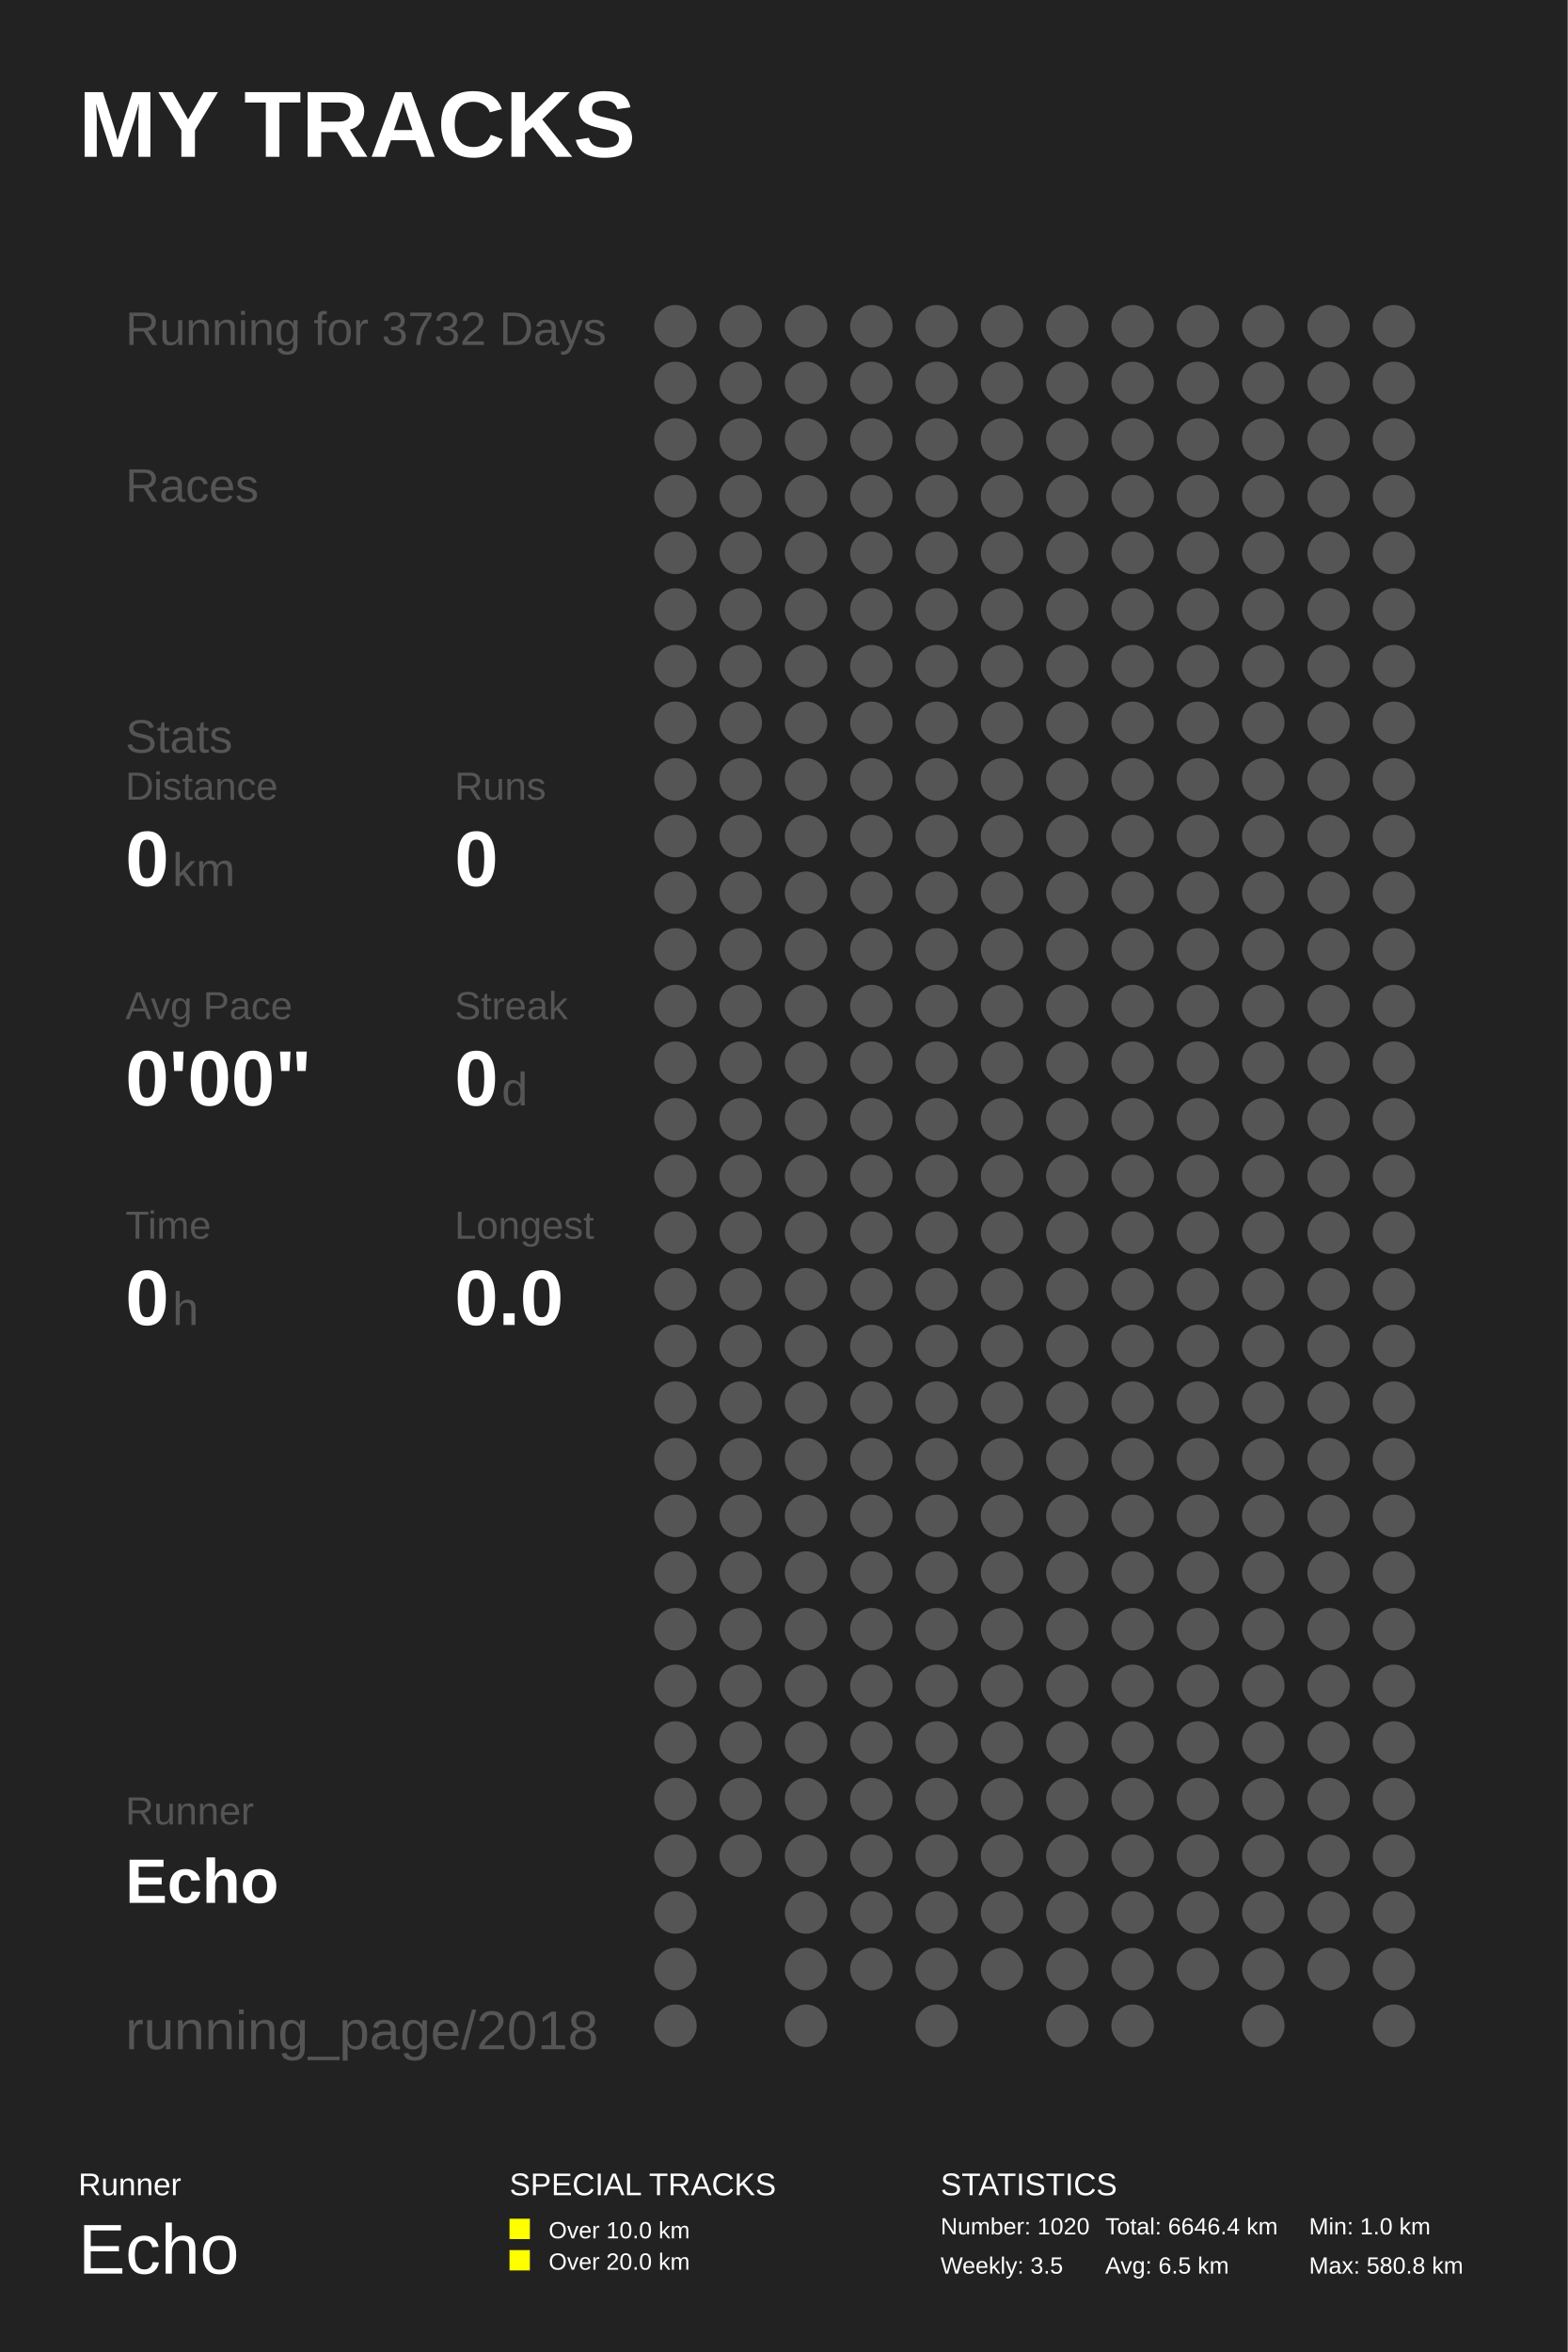
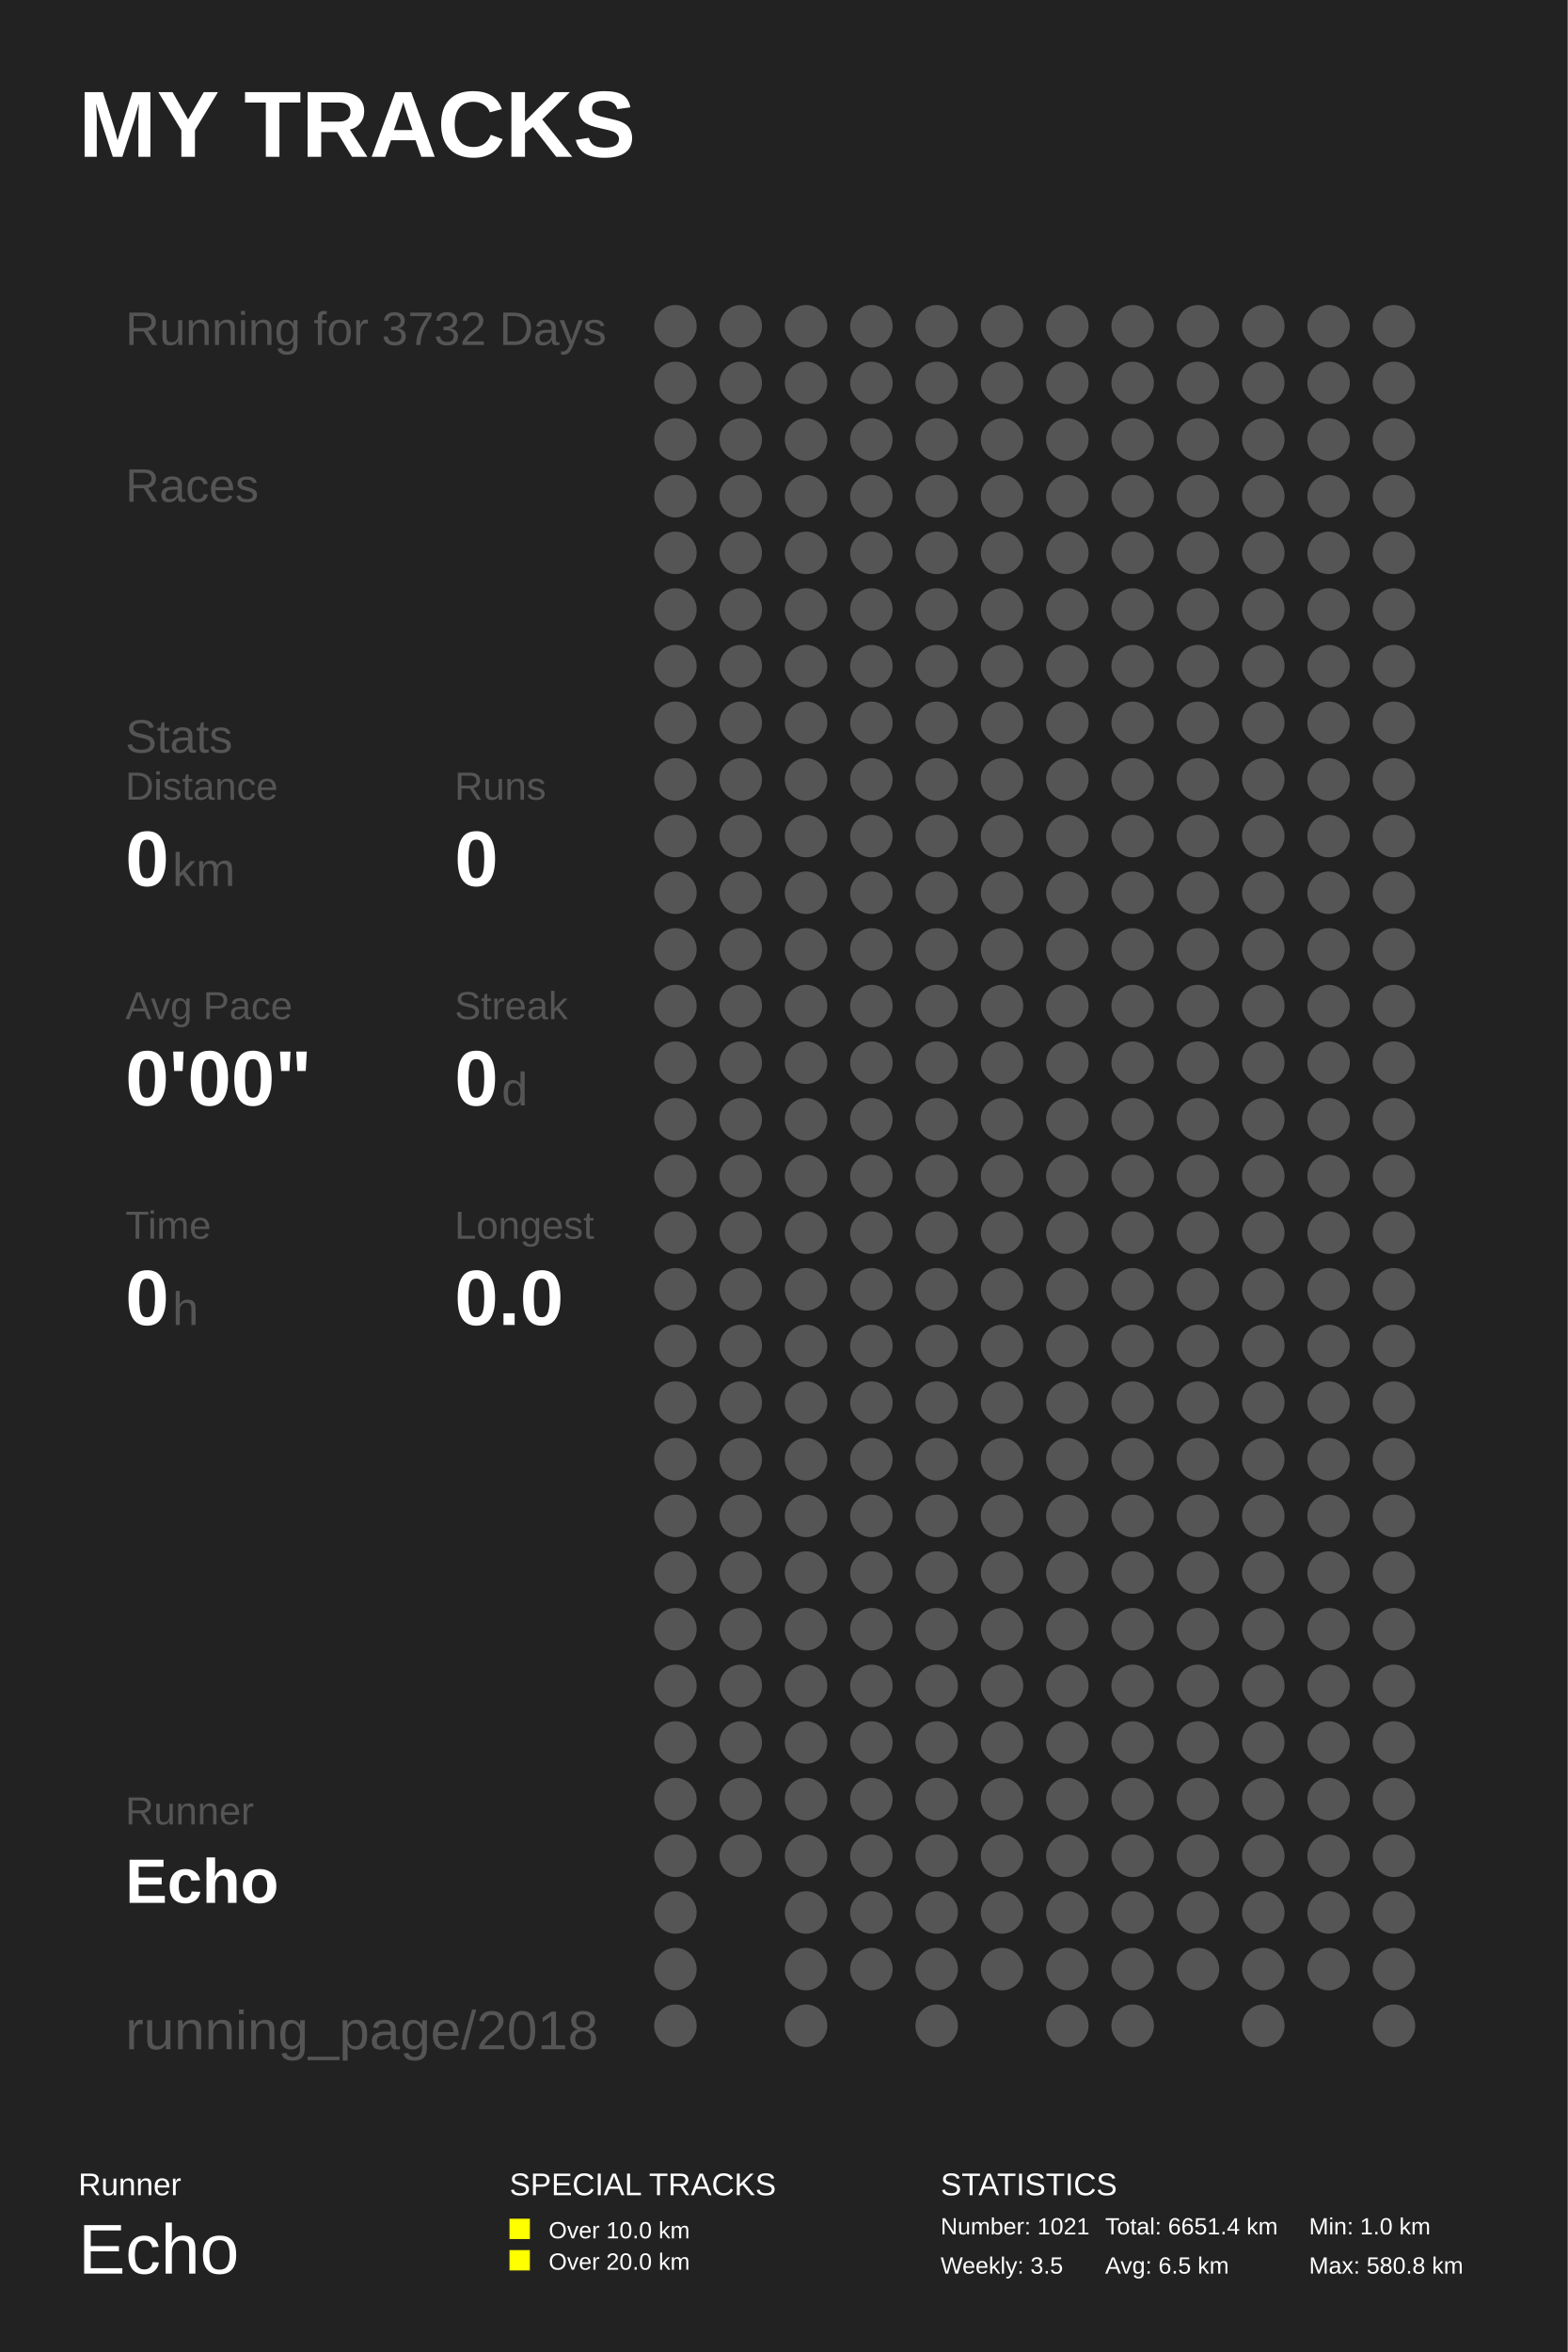
<svg xmlns="http://www.w3.org/2000/svg" baseProfile="full" height="300mm" version="1.1" viewBox="0,0,200,300" width="200mm">
  <defs />
  <rect fill="#222222" height="300" width="200" x="0" y="0" />
  <text fill="#FFFFFF" style="font-size:12px; font-family:Arial; font-weight:bold;" x="10" y="20">MY TRACKS</text>
  <text fill="#FFFFFF" style="font-size:4px; font-family:Arial" x="10" y="280">Runner</text>
  <text fill="#FFFFFF" style="font-size:9px; font-family:Arial" x="10" y="290">Echo</text>
  <text fill="#FFFFFF" style="font-size:4px; font-family:Arial" x="65" y="280">SPECIAL TRACKS</text>
  <rect fill="#FFFF00" height="2.6" width="2.6" x="65" y="283" />
  <text fill="#FFFFFF" style="font-size:3px; font-family:Arial" x="70" y="285.5">Over 10.0 km</text>
  <rect fill="#FFFF00" height="2.6" width="2.6" x="65" y="287" />
  <text fill="#FFFFFF" style="font-size:3px; font-family:Arial" x="70" y="289.5">Over 20.0 km</text>
  <text fill="#FFFFFF" style="font-size:4px; font-family:Arial" x="120" y="280">STATISTICS</text>
-   <text fill="#FFFFFF" style="font-size:3px; font-family:Arial" x="120" y="285">Number: 1020</text>
+   <text fill="#FFFFFF" style="font-size:3px; font-family:Arial" x="120" y="285">Number: 1021</text>
  <text fill="#FFFFFF" style="font-size:3px; font-family:Arial" x="120" y="290">Weekly: 3.5</text>
-   <text fill="#FFFFFF" style="font-size:3px; font-family:Arial" x="141" y="285">Total: 6646.4 km</text>
+   <text fill="#FFFFFF" style="font-size:3px; font-family:Arial" x="141" y="285">Total: 6651.4 km</text>
  <text fill="#FFFFFF" style="font-size:3px; font-family:Arial" x="141" y="290">Avg: 6.5 km</text>
  <text fill="#FFFFFF" style="font-size:3px; font-family:Arial" x="167" y="285">Min: 1.0 km</text>
  <text fill="#FFFFFF" style="font-size:3px; font-family:Arial" x="167" y="290">Max: 580.8 km</text>
  <text fill="#555555" style="font-size:6px; font-family:Arial;" x="16" y="44">Running for 3732 Days</text>
  <text fill="#555555" style="font-size:6px; font-family:Arial;" x="16" y="64">Races</text>
  <text fill="#555555" style="font-size:6px; font-family:Arial;" x="16" y="96">Stats</text>
  <text fill="#555555" style="font-size:5px; font-family:Arial;" x="16" y="102">Distance</text>
  <text fill="#FFFFFF" style="font-size:10px; font-family:Arial; font-weight:bold;" x="16" y="113">0</text>
  <text fill="#555555" style="font-size:6px; font-family:Arial;" x="22" y="113">km</text>
  <text fill="#555555" style="font-size:5px; font-family:Arial;" x="58" y="102">Runs</text>
  <text fill="#FFFFFF" style="font-size:10px; font-family:Arial; font-weight:bold;" x="58" y="113">0</text>
  <text fill="#555555" style="font-size:5px; font-family:Arial;" x="16" y="130">Avg Pace</text>
  <text fill="#FFFFFF" style="font-size:10px; font-family:Arial; font-weight:bold;" x="16" y="141">0'00"</text>
  <text fill="#555555" style="font-size:5px; font-family:Arial;" x="58" y="130">Streak</text>
  <text fill="#FFFFFF" style="font-size:10px; font-family:Arial; font-weight:bold;" x="58" y="141">0</text>
  <text fill="#555555" style="font-size:6px; font-family:Arial;" x="64" y="141">d</text>
  <text fill="#555555" style="font-size:5px; font-family:Arial;" x="16" y="158">Time</text>
  <text fill="#FFFFFF" style="font-size:10px; font-family:Arial; font-weight:bold;" x="16" y="169">0</text>
  <text fill="#555555" style="font-size:6px; font-family:Arial;" x="22" y="169">h</text>
  <text fill="#555555" style="font-size:5px; font-family:Arial;" x="58" y="158">Longest</text>
  <text fill="#FFFFFF" style="font-size:10px; font-family:Arial; font-weight:bold;" x="58" y="169">0.0</text>
  <text fill="#555555" style="font-size:5px; font-family:Arial;" x="16" y="232.71">Runner</text>
  <text fill="#FFFFFF" style="font-size:8px; font-family:Arial; font-weight:bold;" x="16" y="242.71">Echo</text>
  <text fill="#555555" style="font-size:7px; font-family:Arial;" x="16" y="261.387">running_page/2018</text>
  <circle cx="86.167" cy="41.613" fill="#555555" r="2.71" />
  <circle cx="86.167" cy="48.839" fill="#555555" r="2.71" />
  <circle cx="86.167" cy="56.065" fill="#555555" r="2.71" />
  <circle cx="86.167" cy="63.29" fill="#555555" r="2.71" />
  <circle cx="86.167" cy="70.516" fill="#555555" r="2.71" />
  <circle cx="86.167" cy="77.742" fill="#555555" r="2.71" />
  <circle cx="86.167" cy="84.968" fill="#555555" r="2.71" />
  <circle cx="86.167" cy="92.194" fill="#555555" r="2.71" />
  <circle cx="86.167" cy="99.419" fill="#555555" r="2.71" />
  <circle cx="86.167" cy="106.645" fill="#555555" r="2.71" />
  <circle cx="86.167" cy="113.871" fill="#555555" r="2.71" />
  <circle cx="86.167" cy="121.097" fill="#555555" r="2.71" />
  <circle cx="86.167" cy="128.323" fill="#555555" r="2.71" />
  <circle cx="86.167" cy="135.548" fill="#555555" r="2.71" />
  <circle cx="86.167" cy="142.774" fill="#555555" r="2.71" />
  <circle cx="86.167" cy="150.0" fill="#555555" r="2.71" />
  <circle cx="86.167" cy="157.226" fill="#555555" r="2.71" />
  <circle cx="86.167" cy="164.452" fill="#555555" r="2.71" />
  <circle cx="86.167" cy="171.677" fill="#555555" r="2.71" />
  <circle cx="86.167" cy="178.903" fill="#555555" r="2.71" />
  <circle cx="86.167" cy="186.129" fill="#555555" r="2.71" />
  <circle cx="86.167" cy="193.355" fill="#555555" r="2.71" />
  <circle cx="86.167" cy="200.581" fill="#555555" r="2.71" />
  <circle cx="86.167" cy="207.806" fill="#555555" r="2.71" />
  <circle cx="86.167" cy="215.032" fill="#555555" r="2.71" />
  <circle cx="86.167" cy="222.258" fill="#555555" r="2.71" />
  <circle cx="86.167" cy="229.484" fill="#555555" r="2.71" />
  <circle cx="86.167" cy="236.71" fill="#555555" r="2.71" />
  <circle cx="86.167" cy="243.935" fill="#555555" r="2.71" />
  <circle cx="86.167" cy="251.161" fill="#555555" r="2.71" />
  <circle cx="86.167" cy="258.387" fill="#555555" r="2.71" />
  <circle cx="94.5" cy="41.613" fill="#555555" r="2.71" />
  <circle cx="94.5" cy="48.839" fill="#555555" r="2.71" />
  <circle cx="94.5" cy="56.065" fill="#555555" r="2.71" />
  <circle cx="94.5" cy="63.29" fill="#555555" r="2.71" />
  <circle cx="94.5" cy="70.516" fill="#555555" r="2.71" />
  <circle cx="94.5" cy="77.742" fill="#555555" r="2.71" />
  <circle cx="94.5" cy="84.968" fill="#555555" r="2.71" />
  <circle cx="94.5" cy="92.194" fill="#555555" r="2.71" />
  <circle cx="94.5" cy="99.419" fill="#555555" r="2.71" />
  <circle cx="94.5" cy="106.645" fill="#555555" r="2.71" />
  <circle cx="94.5" cy="113.871" fill="#555555" r="2.71" />
  <circle cx="94.5" cy="121.097" fill="#555555" r="2.71" />
  <circle cx="94.5" cy="128.323" fill="#555555" r="2.71" />
  <circle cx="94.5" cy="135.548" fill="#555555" r="2.71" />
  <circle cx="94.5" cy="142.774" fill="#555555" r="2.71" />
  <circle cx="94.5" cy="150.0" fill="#555555" r="2.71" />
  <circle cx="94.5" cy="157.226" fill="#555555" r="2.71" />
  <circle cx="94.5" cy="164.452" fill="#555555" r="2.71" />
  <circle cx="94.5" cy="171.677" fill="#555555" r="2.71" />
  <circle cx="94.5" cy="178.903" fill="#555555" r="2.71" />
  <circle cx="94.5" cy="186.129" fill="#555555" r="2.71" />
  <circle cx="94.5" cy="193.355" fill="#555555" r="2.71" />
  <circle cx="94.5" cy="200.581" fill="#555555" r="2.71" />
  <circle cx="94.5" cy="207.806" fill="#555555" r="2.71" />
  <circle cx="94.5" cy="215.032" fill="#555555" r="2.71" />
  <circle cx="94.5" cy="222.258" fill="#555555" r="2.71" />
  <circle cx="94.5" cy="229.484" fill="#555555" r="2.71" />
  <circle cx="94.5" cy="236.71" fill="#555555" r="2.71" />
  <circle cx="102.833" cy="41.613" fill="#555555" r="2.71" />
  <circle cx="102.833" cy="48.839" fill="#555555" r="2.71" />
  <circle cx="102.833" cy="56.065" fill="#555555" r="2.71" />
  <circle cx="102.833" cy="63.29" fill="#555555" r="2.71" />
  <circle cx="102.833" cy="70.516" fill="#555555" r="2.71" />
  <circle cx="102.833" cy="77.742" fill="#555555" r="2.71" />
  <circle cx="102.833" cy="84.968" fill="#555555" r="2.71" />
  <circle cx="102.833" cy="92.194" fill="#555555" r="2.71" />
  <circle cx="102.833" cy="99.419" fill="#555555" r="2.71" />
  <circle cx="102.833" cy="106.645" fill="#555555" r="2.71" />
  <circle cx="102.833" cy="113.871" fill="#555555" r="2.71" />
  <circle cx="102.833" cy="121.097" fill="#555555" r="2.71" />
  <circle cx="102.833" cy="128.323" fill="#555555" r="2.71" />
  <circle cx="102.833" cy="135.548" fill="#555555" r="2.71" />
  <circle cx="102.833" cy="142.774" fill="#555555" r="2.71" />
  <circle cx="102.833" cy="150.0" fill="#555555" r="2.71" />
  <circle cx="102.833" cy="157.226" fill="#555555" r="2.71" />
  <circle cx="102.833" cy="164.452" fill="#555555" r="2.71" />
  <circle cx="102.833" cy="171.677" fill="#555555" r="2.71" />
  <circle cx="102.833" cy="178.903" fill="#555555" r="2.71" />
  <circle cx="102.833" cy="186.129" fill="#555555" r="2.71" />
  <circle cx="102.833" cy="193.355" fill="#555555" r="2.71" />
  <circle cx="102.833" cy="200.581" fill="#555555" r="2.71" />
  <circle cx="102.833" cy="207.806" fill="#555555" r="2.71" />
  <circle cx="102.833" cy="215.032" fill="#555555" r="2.71" />
  <circle cx="102.833" cy="222.258" fill="#555555" r="2.71" />
  <circle cx="102.833" cy="229.484" fill="#555555" r="2.71" />
  <circle cx="102.833" cy="236.71" fill="#555555" r="2.71" />
  <circle cx="102.833" cy="243.935" fill="#555555" r="2.71" />
  <circle cx="102.833" cy="251.161" fill="#555555" r="2.71" />
  <circle cx="102.833" cy="258.387" fill="#555555" r="2.71" />
  <circle cx="111.167" cy="41.613" fill="#555555" r="2.71" />
  <circle cx="111.167" cy="48.839" fill="#555555" r="2.71" />
  <circle cx="111.167" cy="56.065" fill="#555555" r="2.71" />
  <circle cx="111.167" cy="63.29" fill="#555555" r="2.71" />
  <circle cx="111.167" cy="70.516" fill="#555555" r="2.71" />
  <circle cx="111.167" cy="77.742" fill="#555555" r="2.71" />
  <circle cx="111.167" cy="84.968" fill="#555555" r="2.71" />
  <circle cx="111.167" cy="92.194" fill="#555555" r="2.71" />
  <circle cx="111.167" cy="99.419" fill="#555555" r="2.71" />
  <circle cx="111.167" cy="106.645" fill="#555555" r="2.71" />
  <circle cx="111.167" cy="113.871" fill="#555555" r="2.71" />
  <circle cx="111.167" cy="121.097" fill="#555555" r="2.71" />
  <circle cx="111.167" cy="128.323" fill="#555555" r="2.71" />
  <circle cx="111.167" cy="135.548" fill="#555555" r="2.71" />
  <circle cx="111.167" cy="142.774" fill="#555555" r="2.71" />
  <circle cx="111.167" cy="150.0" fill="#555555" r="2.71" />
  <circle cx="111.167" cy="157.226" fill="#555555" r="2.71" />
  <circle cx="111.167" cy="164.452" fill="#555555" r="2.71" />
  <circle cx="111.167" cy="171.677" fill="#555555" r="2.71" />
  <circle cx="111.167" cy="178.903" fill="#555555" r="2.71" />
  <circle cx="111.167" cy="186.129" fill="#555555" r="2.71" />
  <circle cx="111.167" cy="193.355" fill="#555555" r="2.71" />
  <circle cx="111.167" cy="200.581" fill="#555555" r="2.71" />
  <circle cx="111.167" cy="207.806" fill="#555555" r="2.71" />
  <circle cx="111.167" cy="215.032" fill="#555555" r="2.71" />
  <circle cx="111.167" cy="222.258" fill="#555555" r="2.71" />
  <circle cx="111.167" cy="229.484" fill="#555555" r="2.71" />
  <circle cx="111.167" cy="236.71" fill="#555555" r="2.71" />
  <circle cx="111.167" cy="243.935" fill="#555555" r="2.71" />
  <circle cx="111.167" cy="251.161" fill="#555555" r="2.71" />
  <circle cx="119.5" cy="41.613" fill="#555555" r="2.71" />
  <circle cx="119.5" cy="48.839" fill="#555555" r="2.71" />
  <circle cx="119.5" cy="56.065" fill="#555555" r="2.71" />
  <circle cx="119.5" cy="63.29" fill="#555555" r="2.71" />
  <circle cx="119.5" cy="70.516" fill="#555555" r="2.71" />
  <circle cx="119.5" cy="77.742" fill="#555555" r="2.71" />
  <circle cx="119.5" cy="84.968" fill="#555555" r="2.71" />
  <circle cx="119.5" cy="92.194" fill="#555555" r="2.71" />
  <circle cx="119.5" cy="99.419" fill="#555555" r="2.71" />
  <circle cx="119.5" cy="106.645" fill="#555555" r="2.71" />
  <circle cx="119.5" cy="113.871" fill="#555555" r="2.71" />
  <circle cx="119.5" cy="121.097" fill="#555555" r="2.71" />
  <circle cx="119.5" cy="128.323" fill="#555555" r="2.71" />
  <circle cx="119.5" cy="135.548" fill="#555555" r="2.71" />
  <circle cx="119.5" cy="142.774" fill="#555555" r="2.71" />
  <circle cx="119.5" cy="150.0" fill="#555555" r="2.71" />
  <circle cx="119.5" cy="157.226" fill="#555555" r="2.71" />
  <circle cx="119.5" cy="164.452" fill="#555555" r="2.71" />
  <circle cx="119.5" cy="171.677" fill="#555555" r="2.71" />
  <circle cx="119.5" cy="178.903" fill="#555555" r="2.71" />
  <circle cx="119.5" cy="186.129" fill="#555555" r="2.71" />
  <circle cx="119.5" cy="193.355" fill="#555555" r="2.71" />
  <circle cx="119.5" cy="200.581" fill="#555555" r="2.71" />
  <circle cx="119.5" cy="207.806" fill="#555555" r="2.71" />
  <circle cx="119.5" cy="215.032" fill="#555555" r="2.71" />
  <circle cx="119.5" cy="222.258" fill="#555555" r="2.71" />
  <circle cx="119.5" cy="229.484" fill="#555555" r="2.71" />
  <circle cx="119.5" cy="236.71" fill="#555555" r="2.71" />
  <circle cx="119.5" cy="243.935" fill="#555555" r="2.71" />
  <circle cx="119.5" cy="251.161" fill="#555555" r="2.71" />
  <circle cx="119.5" cy="258.387" fill="#555555" r="2.71" />
  <circle cx="127.833" cy="41.613" fill="#555555" r="2.71" />
  <circle cx="127.833" cy="48.839" fill="#555555" r="2.71" />
  <circle cx="127.833" cy="56.065" fill="#555555" r="2.71" />
  <circle cx="127.833" cy="63.29" fill="#555555" r="2.71" />
  <circle cx="127.833" cy="70.516" fill="#555555" r="2.71" />
  <circle cx="127.833" cy="77.742" fill="#555555" r="2.71" />
  <circle cx="127.833" cy="84.968" fill="#555555" r="2.71" />
  <circle cx="127.833" cy="92.194" fill="#555555" r="2.71" />
  <circle cx="127.833" cy="99.419" fill="#555555" r="2.71" />
  <circle cx="127.833" cy="106.645" fill="#555555" r="2.71" />
  <circle cx="127.833" cy="113.871" fill="#555555" r="2.71" />
  <circle cx="127.833" cy="121.097" fill="#555555" r="2.71" />
  <circle cx="127.833" cy="128.323" fill="#555555" r="2.71" />
  <circle cx="127.833" cy="135.548" fill="#555555" r="2.71" />
  <circle cx="127.833" cy="142.774" fill="#555555" r="2.71" />
  <circle cx="127.833" cy="150.0" fill="#555555" r="2.71" />
  <circle cx="127.833" cy="157.226" fill="#555555" r="2.71" />
  <circle cx="127.833" cy="164.452" fill="#555555" r="2.71" />
  <circle cx="127.833" cy="171.677" fill="#555555" r="2.71" />
  <circle cx="127.833" cy="178.903" fill="#555555" r="2.71" />
  <circle cx="127.833" cy="186.129" fill="#555555" r="2.71" />
  <circle cx="127.833" cy="193.355" fill="#555555" r="2.71" />
  <circle cx="127.833" cy="200.581" fill="#555555" r="2.71" />
  <circle cx="127.833" cy="207.806" fill="#555555" r="2.71" />
  <circle cx="127.833" cy="215.032" fill="#555555" r="2.71" />
  <circle cx="127.833" cy="222.258" fill="#555555" r="2.71" />
  <circle cx="127.833" cy="229.484" fill="#555555" r="2.71" />
  <circle cx="127.833" cy="236.71" fill="#555555" r="2.71" />
  <circle cx="127.833" cy="243.935" fill="#555555" r="2.71" />
  <circle cx="127.833" cy="251.161" fill="#555555" r="2.71" />
  <circle cx="136.167" cy="41.613" fill="#555555" r="2.71" />
  <circle cx="136.167" cy="48.839" fill="#555555" r="2.71" />
  <circle cx="136.167" cy="56.065" fill="#555555" r="2.71" />
  <circle cx="136.167" cy="63.29" fill="#555555" r="2.71" />
  <circle cx="136.167" cy="70.516" fill="#555555" r="2.71" />
  <circle cx="136.167" cy="77.742" fill="#555555" r="2.71" />
  <circle cx="136.167" cy="84.968" fill="#555555" r="2.71" />
  <circle cx="136.167" cy="92.194" fill="#555555" r="2.71" />
  <circle cx="136.167" cy="99.419" fill="#555555" r="2.71" />
  <circle cx="136.167" cy="106.645" fill="#555555" r="2.71" />
  <circle cx="136.167" cy="113.871" fill="#555555" r="2.71" />
  <circle cx="136.167" cy="121.097" fill="#555555" r="2.71" />
  <circle cx="136.167" cy="128.323" fill="#555555" r="2.71" />
  <circle cx="136.167" cy="135.548" fill="#555555" r="2.71" />
  <circle cx="136.167" cy="142.774" fill="#555555" r="2.71" />
  <circle cx="136.167" cy="150.0" fill="#555555" r="2.71" />
  <circle cx="136.167" cy="157.226" fill="#555555" r="2.71" />
  <circle cx="136.167" cy="164.452" fill="#555555" r="2.71" />
  <circle cx="136.167" cy="171.677" fill="#555555" r="2.71" />
  <circle cx="136.167" cy="178.903" fill="#555555" r="2.71" />
  <circle cx="136.167" cy="186.129" fill="#555555" r="2.71" />
  <circle cx="136.167" cy="193.355" fill="#555555" r="2.71" />
  <circle cx="136.167" cy="200.581" fill="#555555" r="2.71" />
  <circle cx="136.167" cy="207.806" fill="#555555" r="2.71" />
  <circle cx="136.167" cy="215.032" fill="#555555" r="2.71" />
  <circle cx="136.167" cy="222.258" fill="#555555" r="2.71" />
  <circle cx="136.167" cy="229.484" fill="#555555" r="2.71" />
  <circle cx="136.167" cy="236.71" fill="#555555" r="2.71" />
  <circle cx="136.167" cy="243.935" fill="#555555" r="2.71" />
  <circle cx="136.167" cy="251.161" fill="#555555" r="2.71" />
  <circle cx="136.167" cy="258.387" fill="#555555" r="2.71" />
  <circle cx="144.5" cy="41.613" fill="#555555" r="2.71" />
  <circle cx="144.5" cy="48.839" fill="#555555" r="2.71" />
  <circle cx="144.5" cy="56.065" fill="#555555" r="2.71" />
  <circle cx="144.5" cy="63.29" fill="#555555" r="2.71" />
  <circle cx="144.5" cy="70.516" fill="#555555" r="2.71" />
  <circle cx="144.5" cy="77.742" fill="#555555" r="2.71" />
  <circle cx="144.5" cy="84.968" fill="#555555" r="2.71" />
  <circle cx="144.5" cy="92.194" fill="#555555" r="2.71" />
  <circle cx="144.5" cy="99.419" fill="#555555" r="2.71" />
  <circle cx="144.5" cy="106.645" fill="#555555" r="2.71" />
  <circle cx="144.5" cy="113.871" fill="#555555" r="2.71" />
  <circle cx="144.5" cy="121.097" fill="#555555" r="2.71" />
  <circle cx="144.5" cy="128.323" fill="#555555" r="2.71" />
  <circle cx="144.5" cy="135.548" fill="#555555" r="2.71" />
  <circle cx="144.5" cy="142.774" fill="#555555" r="2.71" />
  <circle cx="144.5" cy="150.0" fill="#555555" r="2.71" />
  <circle cx="144.5" cy="157.226" fill="#555555" r="2.71" />
  <circle cx="144.5" cy="164.452" fill="#555555" r="2.71" />
  <circle cx="144.5" cy="171.677" fill="#555555" r="2.71" />
  <circle cx="144.5" cy="178.903" fill="#555555" r="2.71" />
  <circle cx="144.5" cy="186.129" fill="#555555" r="2.71" />
  <circle cx="144.5" cy="193.355" fill="#555555" r="2.71" />
  <circle cx="144.5" cy="200.581" fill="#555555" r="2.71" />
  <circle cx="144.5" cy="207.806" fill="#555555" r="2.71" />
  <circle cx="144.5" cy="215.032" fill="#555555" r="2.71" />
  <circle cx="144.5" cy="222.258" fill="#555555" r="2.71" />
  <circle cx="144.5" cy="229.484" fill="#555555" r="2.71" />
  <circle cx="144.5" cy="236.71" fill="#555555" r="2.71" />
  <circle cx="144.5" cy="243.935" fill="#555555" r="2.71" />
  <circle cx="144.5" cy="251.161" fill="#555555" r="2.71" />
  <circle cx="144.5" cy="258.387" fill="#555555" r="2.71" />
  <circle cx="152.833" cy="41.613" fill="#555555" r="2.71" />
  <circle cx="152.833" cy="48.839" fill="#555555" r="2.71" />
  <circle cx="152.833" cy="56.065" fill="#555555" r="2.71" />
  <circle cx="152.833" cy="63.29" fill="#555555" r="2.71" />
  <circle cx="152.833" cy="70.516" fill="#555555" r="2.71" />
  <circle cx="152.833" cy="77.742" fill="#555555" r="2.71" />
  <circle cx="152.833" cy="84.968" fill="#555555" r="2.71" />
  <circle cx="152.833" cy="92.194" fill="#555555" r="2.71" />
  <circle cx="152.833" cy="99.419" fill="#555555" r="2.71" />
  <circle cx="152.833" cy="106.645" fill="#555555" r="2.71" />
  <circle cx="152.833" cy="113.871" fill="#555555" r="2.71" />
  <circle cx="152.833" cy="121.097" fill="#555555" r="2.71" />
  <circle cx="152.833" cy="128.323" fill="#555555" r="2.71" />
  <circle cx="152.833" cy="135.548" fill="#555555" r="2.71" />
  <circle cx="152.833" cy="142.774" fill="#555555" r="2.71" />
  <circle cx="152.833" cy="150.0" fill="#555555" r="2.71" />
  <circle cx="152.833" cy="157.226" fill="#555555" r="2.71" />
  <circle cx="152.833" cy="164.452" fill="#555555" r="2.71" />
  <circle cx="152.833" cy="171.677" fill="#555555" r="2.71" />
  <circle cx="152.833" cy="178.903" fill="#555555" r="2.71" />
  <circle cx="152.833" cy="186.129" fill="#555555" r="2.71" />
  <circle cx="152.833" cy="193.355" fill="#555555" r="2.71" />
  <circle cx="152.833" cy="200.581" fill="#555555" r="2.71" />
  <circle cx="152.833" cy="207.806" fill="#555555" r="2.71" />
  <circle cx="152.833" cy="215.032" fill="#555555" r="2.71" />
  <circle cx="152.833" cy="222.258" fill="#555555" r="2.71" />
  <circle cx="152.833" cy="229.484" fill="#555555" r="2.71" />
  <circle cx="152.833" cy="236.71" fill="#555555" r="2.71" />
  <circle cx="152.833" cy="243.935" fill="#555555" r="2.71" />
  <circle cx="152.833" cy="251.161" fill="#555555" r="2.71" />
  <circle cx="161.167" cy="41.613" fill="#555555" r="2.71" />
  <circle cx="161.167" cy="48.839" fill="#555555" r="2.71" />
  <circle cx="161.167" cy="56.065" fill="#555555" r="2.71" />
  <circle cx="161.167" cy="63.29" fill="#555555" r="2.71" />
  <circle cx="161.167" cy="70.516" fill="#555555" r="2.71" />
  <circle cx="161.167" cy="77.742" fill="#555555" r="2.71" />
  <circle cx="161.167" cy="84.968" fill="#555555" r="2.71" />
  <circle cx="161.167" cy="92.194" fill="#555555" r="2.71" />
  <circle cx="161.167" cy="99.419" fill="#555555" r="2.71" />
  <circle cx="161.167" cy="106.645" fill="#555555" r="2.71" />
  <circle cx="161.167" cy="113.871" fill="#555555" r="2.71" />
  <circle cx="161.167" cy="121.097" fill="#555555" r="2.71" />
  <circle cx="161.167" cy="128.323" fill="#555555" r="2.71" />
  <circle cx="161.167" cy="135.548" fill="#555555" r="2.71" />
  <circle cx="161.167" cy="142.774" fill="#555555" r="2.71" />
  <circle cx="161.167" cy="150.0" fill="#555555" r="2.71" />
  <circle cx="161.167" cy="157.226" fill="#555555" r="2.71" />
  <circle cx="161.167" cy="164.452" fill="#555555" r="2.71" />
  <circle cx="161.167" cy="171.677" fill="#555555" r="2.71" />
  <circle cx="161.167" cy="178.903" fill="#555555" r="2.71" />
  <circle cx="161.167" cy="186.129" fill="#555555" r="2.71" />
  <circle cx="161.167" cy="193.355" fill="#555555" r="2.71" />
  <circle cx="161.167" cy="200.581" fill="#555555" r="2.71" />
  <circle cx="161.167" cy="207.806" fill="#555555" r="2.71" />
  <circle cx="161.167" cy="215.032" fill="#555555" r="2.71" />
  <circle cx="161.167" cy="222.258" fill="#555555" r="2.71" />
  <circle cx="161.167" cy="229.484" fill="#555555" r="2.71" />
  <circle cx="161.167" cy="236.71" fill="#555555" r="2.71" />
  <circle cx="161.167" cy="243.935" fill="#555555" r="2.71" />
  <circle cx="161.167" cy="251.161" fill="#555555" r="2.71" />
  <circle cx="161.167" cy="258.387" fill="#555555" r="2.71" />
  <circle cx="169.5" cy="41.613" fill="#555555" r="2.71" />
  <circle cx="169.5" cy="48.839" fill="#555555" r="2.71" />
  <circle cx="169.5" cy="56.065" fill="#555555" r="2.71" />
  <circle cx="169.5" cy="63.29" fill="#555555" r="2.71" />
  <circle cx="169.5" cy="70.516" fill="#555555" r="2.71" />
  <circle cx="169.5" cy="77.742" fill="#555555" r="2.71" />
  <circle cx="169.5" cy="84.968" fill="#555555" r="2.71" />
  <circle cx="169.5" cy="92.194" fill="#555555" r="2.71" />
  <circle cx="169.5" cy="99.419" fill="#555555" r="2.71" />
  <circle cx="169.5" cy="106.645" fill="#555555" r="2.71" />
  <circle cx="169.5" cy="113.871" fill="#555555" r="2.71" />
  <circle cx="169.5" cy="121.097" fill="#555555" r="2.71" />
  <circle cx="169.5" cy="128.323" fill="#555555" r="2.71" />
  <circle cx="169.5" cy="135.548" fill="#555555" r="2.71" />
  <circle cx="169.5" cy="142.774" fill="#555555" r="2.71" />
  <circle cx="169.5" cy="150.0" fill="#555555" r="2.71" />
  <circle cx="169.5" cy="157.226" fill="#555555" r="2.71" />
  <circle cx="169.5" cy="164.452" fill="#555555" r="2.71" />
  <circle cx="169.5" cy="171.677" fill="#555555" r="2.71" />
  <circle cx="169.5" cy="178.903" fill="#555555" r="2.71" />
  <circle cx="169.5" cy="186.129" fill="#555555" r="2.71" />
  <circle cx="169.5" cy="193.355" fill="#555555" r="2.71" />
  <circle cx="169.5" cy="200.581" fill="#555555" r="2.71" />
  <circle cx="169.5" cy="207.806" fill="#555555" r="2.71" />
  <circle cx="169.5" cy="215.032" fill="#555555" r="2.71" />
  <circle cx="169.5" cy="222.258" fill="#555555" r="2.71" />
  <circle cx="169.5" cy="229.484" fill="#555555" r="2.71" />
  <circle cx="169.5" cy="236.71" fill="#555555" r="2.71" />
  <circle cx="169.5" cy="243.935" fill="#555555" r="2.71" />
  <circle cx="169.5" cy="251.161" fill="#555555" r="2.71" />
  <circle cx="177.833" cy="41.613" fill="#555555" r="2.71" />
  <circle cx="177.833" cy="48.839" fill="#555555" r="2.71" />
  <circle cx="177.833" cy="56.065" fill="#555555" r="2.71" />
  <circle cx="177.833" cy="63.29" fill="#555555" r="2.71" />
  <circle cx="177.833" cy="70.516" fill="#555555" r="2.71" />
  <circle cx="177.833" cy="77.742" fill="#555555" r="2.71" />
  <circle cx="177.833" cy="84.968" fill="#555555" r="2.71" />
  <circle cx="177.833" cy="92.194" fill="#555555" r="2.71" />
  <circle cx="177.833" cy="99.419" fill="#555555" r="2.71" />
  <circle cx="177.833" cy="106.645" fill="#555555" r="2.71" />
  <circle cx="177.833" cy="113.871" fill="#555555" r="2.71" />
  <circle cx="177.833" cy="121.097" fill="#555555" r="2.71" />
  <circle cx="177.833" cy="128.323" fill="#555555" r="2.71" />
  <circle cx="177.833" cy="135.548" fill="#555555" r="2.71" />
  <circle cx="177.833" cy="142.774" fill="#555555" r="2.71" />
  <circle cx="177.833" cy="150.0" fill="#555555" r="2.71" />
  <circle cx="177.833" cy="157.226" fill="#555555" r="2.71" />
  <circle cx="177.833" cy="164.452" fill="#555555" r="2.71" />
  <circle cx="177.833" cy="171.677" fill="#555555" r="2.71" />
  <circle cx="177.833" cy="178.903" fill="#555555" r="2.71" />
  <circle cx="177.833" cy="186.129" fill="#555555" r="2.71" />
  <circle cx="177.833" cy="193.355" fill="#555555" r="2.71" />
  <circle cx="177.833" cy="200.581" fill="#555555" r="2.71" />
  <circle cx="177.833" cy="207.806" fill="#555555" r="2.71" />
  <circle cx="177.833" cy="215.032" fill="#555555" r="2.71" />
  <circle cx="177.833" cy="222.258" fill="#555555" r="2.71" />
  <circle cx="177.833" cy="229.484" fill="#555555" r="2.71" />
  <circle cx="177.833" cy="236.71" fill="#555555" r="2.71" />
  <circle cx="177.833" cy="243.935" fill="#555555" r="2.71" />
  <circle cx="177.833" cy="251.161" fill="#555555" r="2.71" />
  <circle cx="177.833" cy="258.387" fill="#555555" r="2.71" />
</svg>
